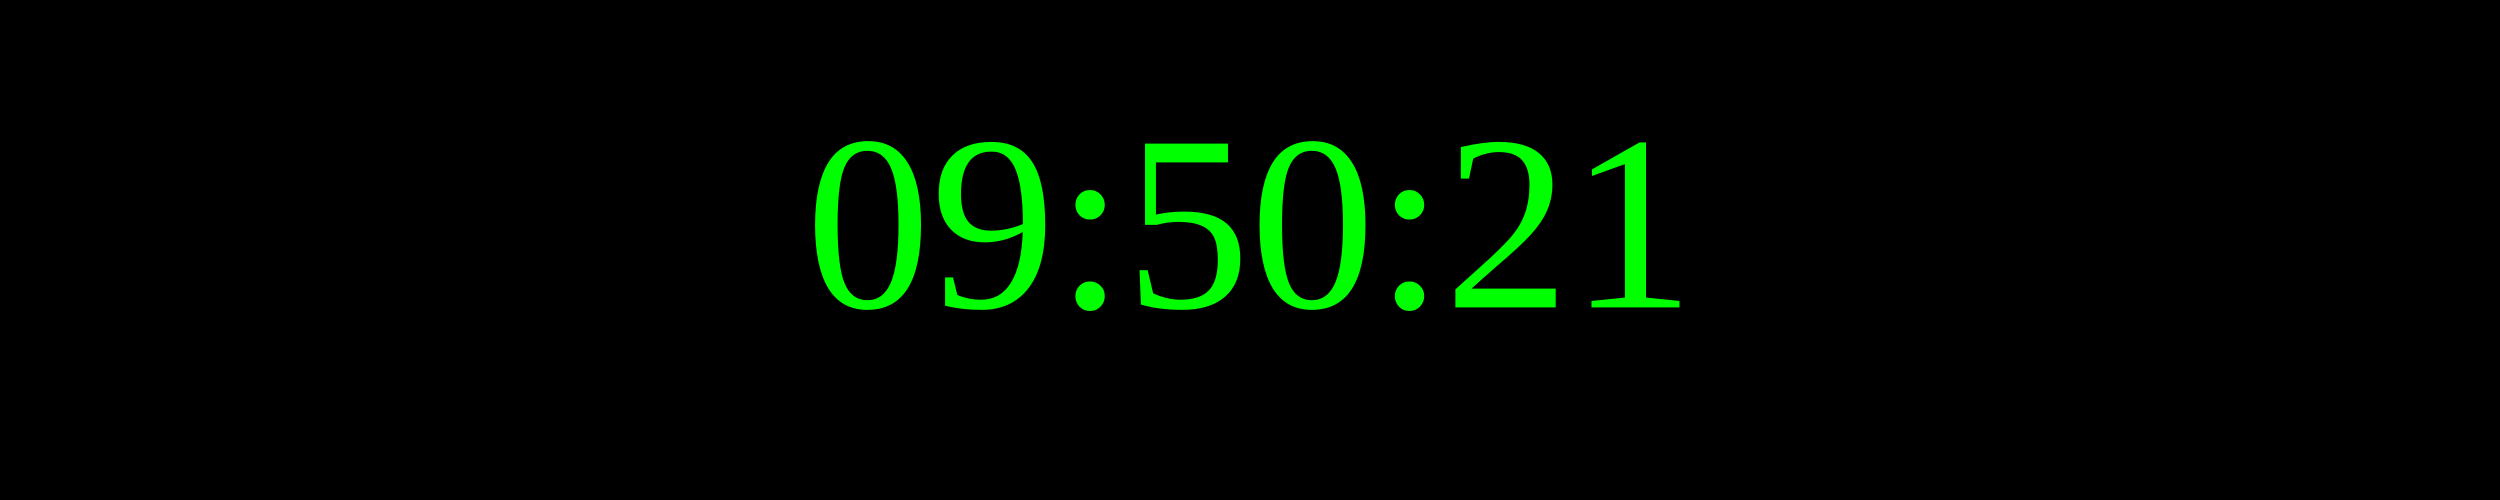
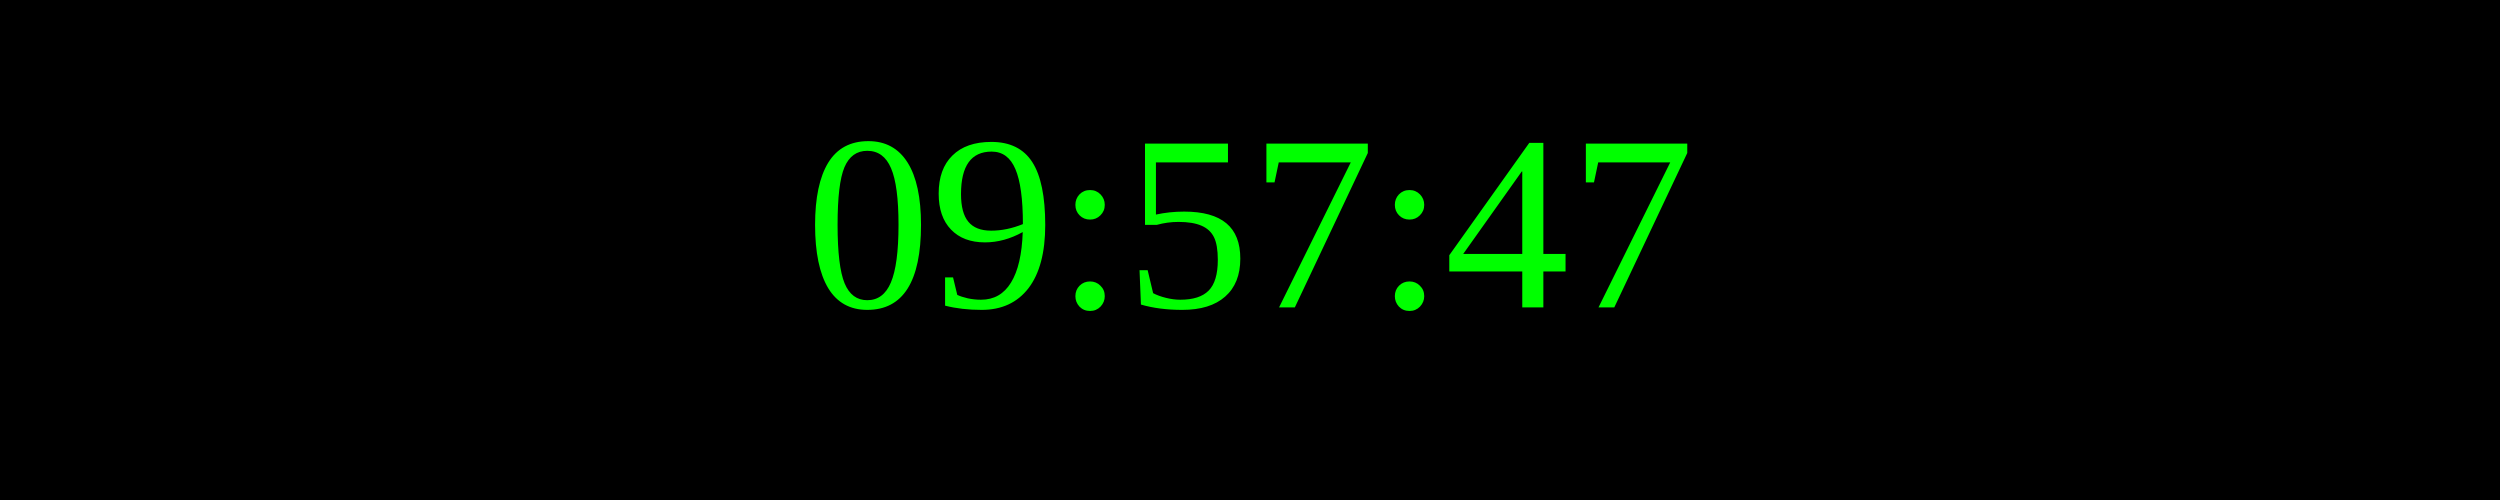
<svg xmlns="http://www.w3.org/2000/svg" width="250" height="50">
  <rect width="100%" height="100%" fill="black" />
  <text x="50%" y="50%" font-size="25" fill="lime" text-anchor="middle" dominant-baseline="middle">
- 09:50:21
+ 09:57:47
</text>
</svg>
